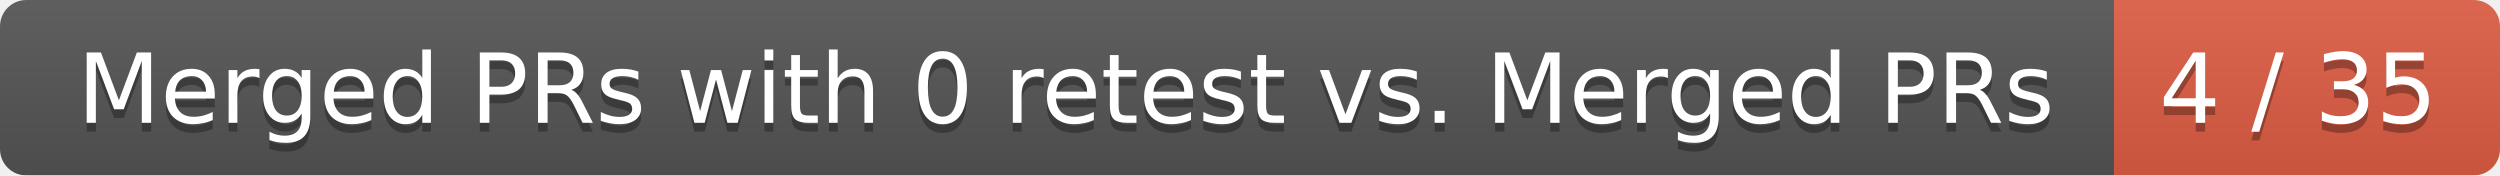
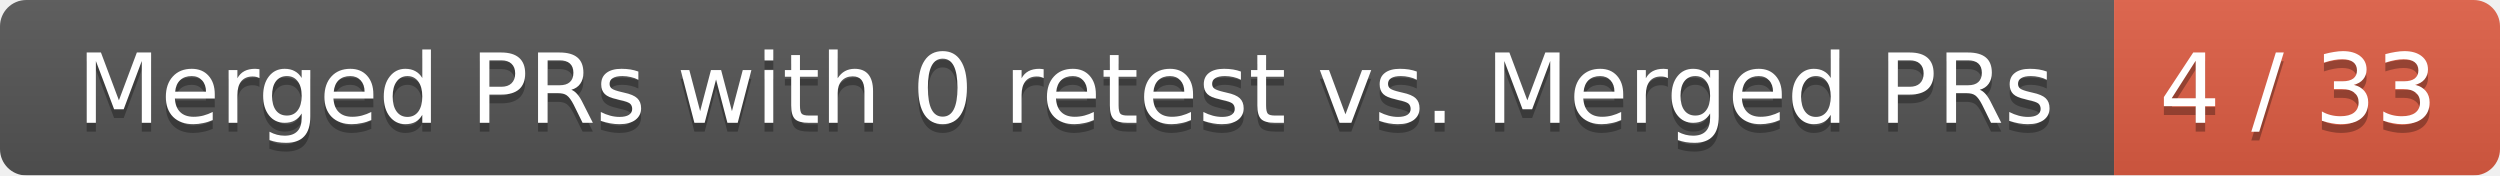
<svg xmlns="http://www.w3.org/2000/svg" width="285" height="20">
  <linearGradient id="smooth" x2="0" y2="100%">
    <stop offset="0" stop-color="#bbb" stop-opacity=".1" />
    <stop offset="1" stop-opacity=".1" />
  </linearGradient>
  <mask id="round">
    <rect width="285" height="20" rx="3" fill="#fff" />
  </mask>
  <g mask="url(#round)">
    <rect width="241" height="20" fill="#555" />
    <rect x="241" width="44" height="20" fill="#e05d44" />
    <rect width="285" height="20" fill="url(#smooth)" />
  </g>
  <g fill="#fff" text-anchor="middle" font-family="DejaVu Sans,Verdana,Geneva,sans-serif" font-size="11">
    <text x="121.5" y="15" fill="#010101" fill-opacity=".3">Merged PRs with 0 retest vs. Merged PRs</text>
    <text x="121.5" y="14">Merged PRs with 0 retest vs. Merged PRs</text>
-     <text x="262" y="15" fill="#010101" fill-opacity=".3">4 / 35</text>
-     <text x="262" y="14">4 / 35</text>
+     <text x="262" y="15" fill="#010101" fill-opacity=".3">4 / 33</text>
+     <text x="262" y="14">4 / 33</text>
  </g>
</svg>
